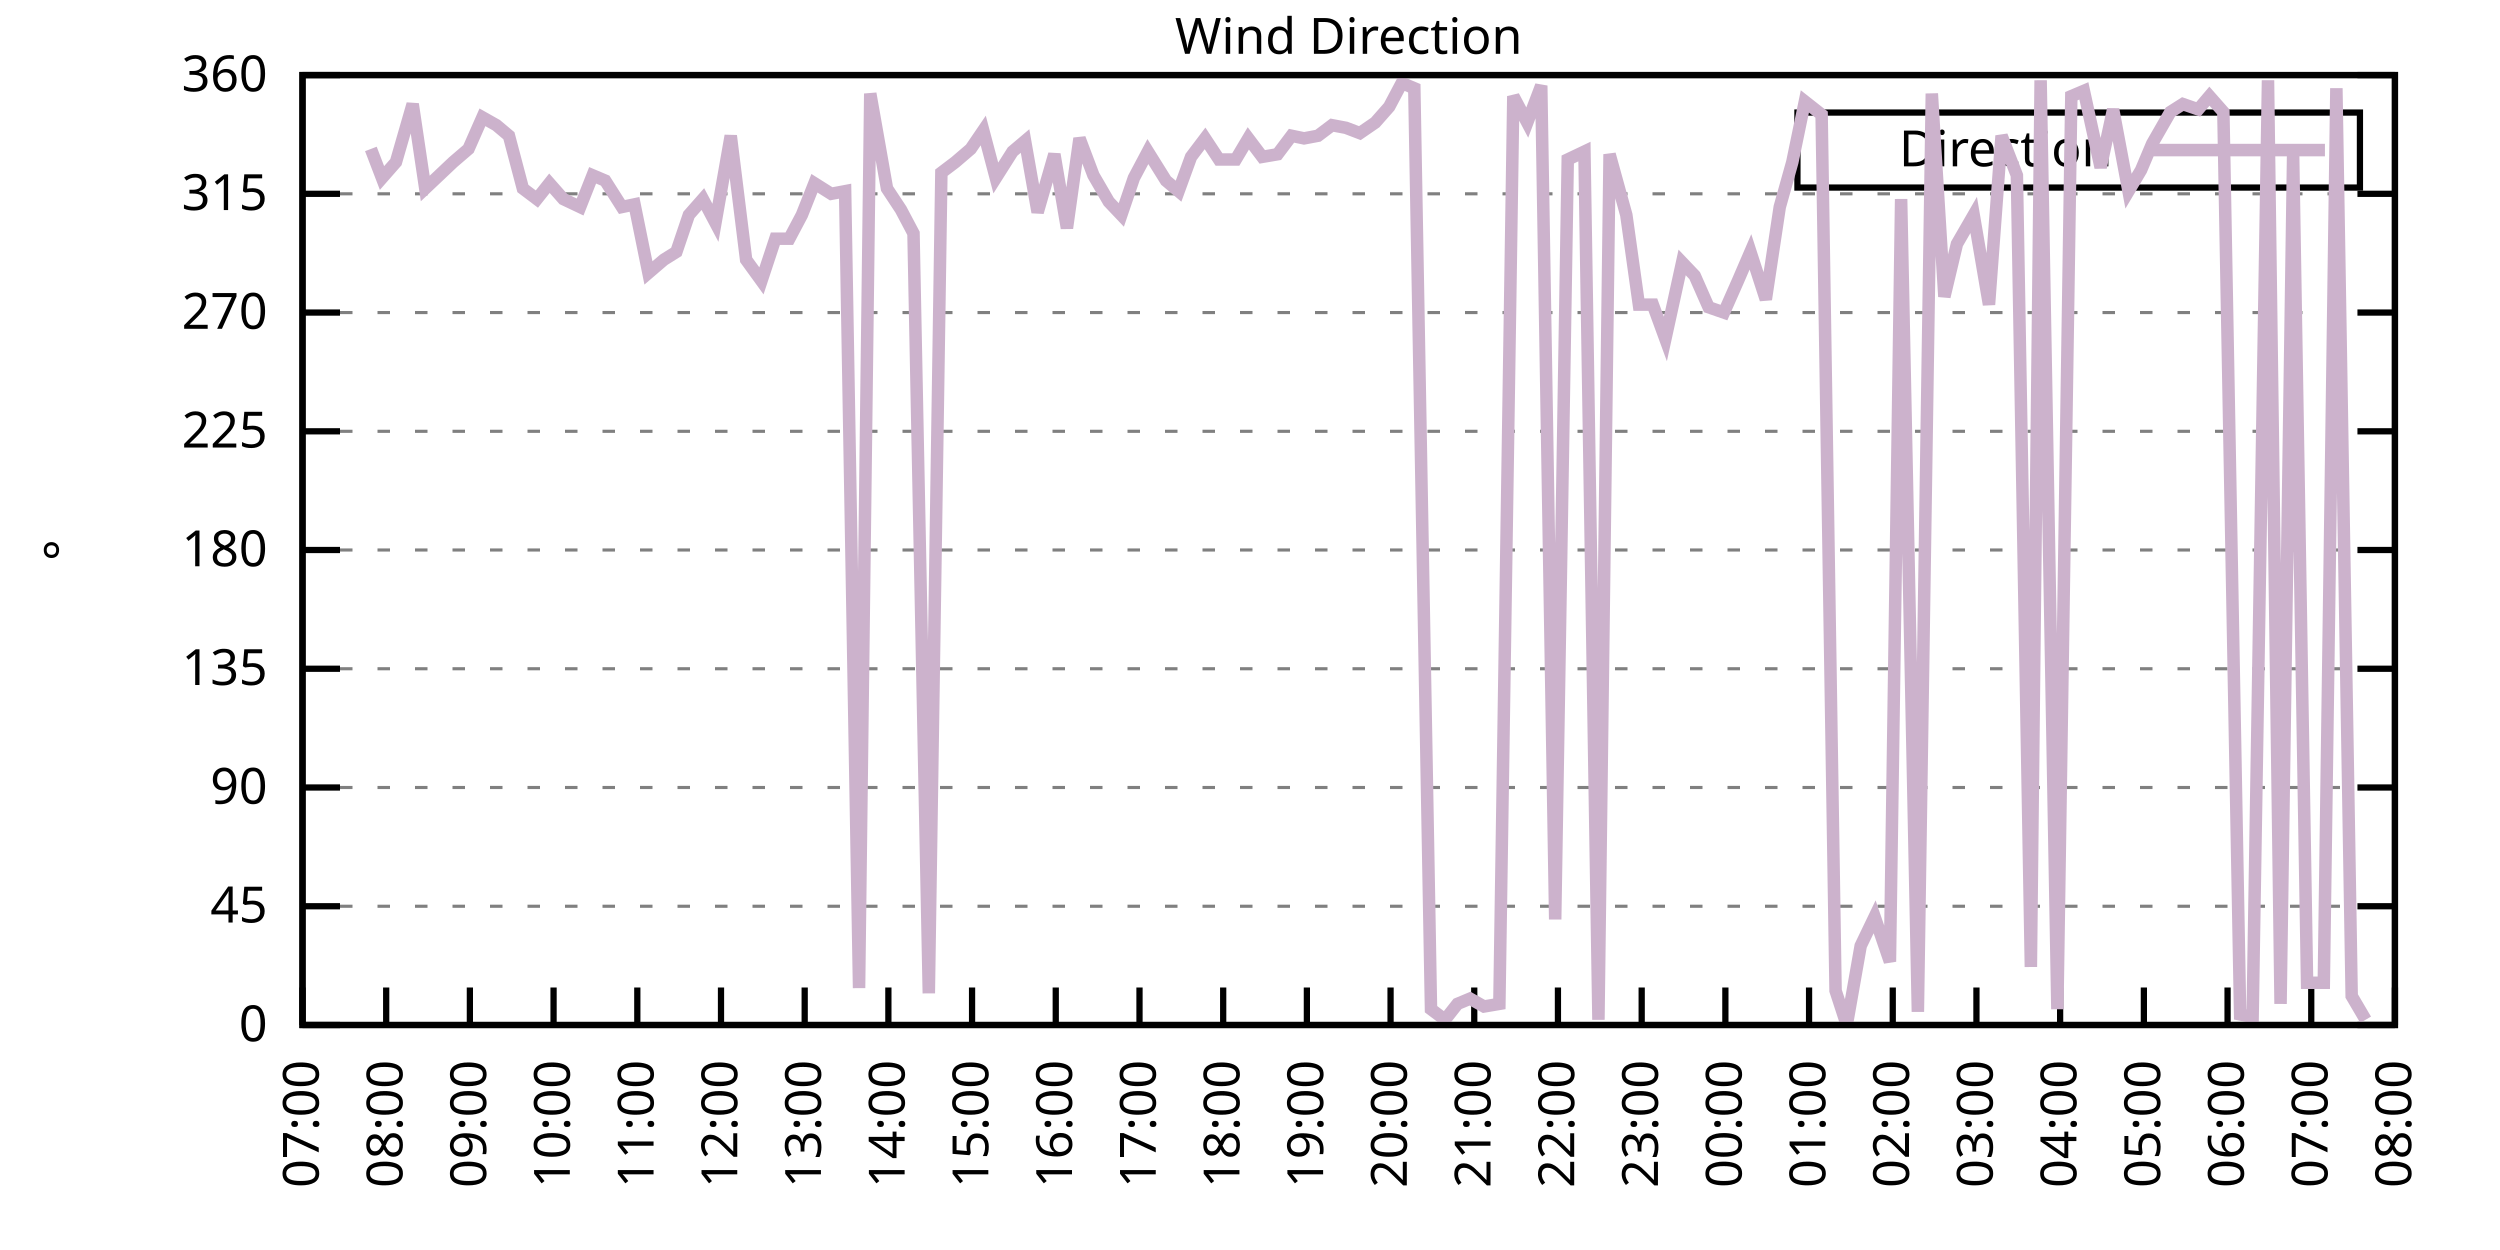
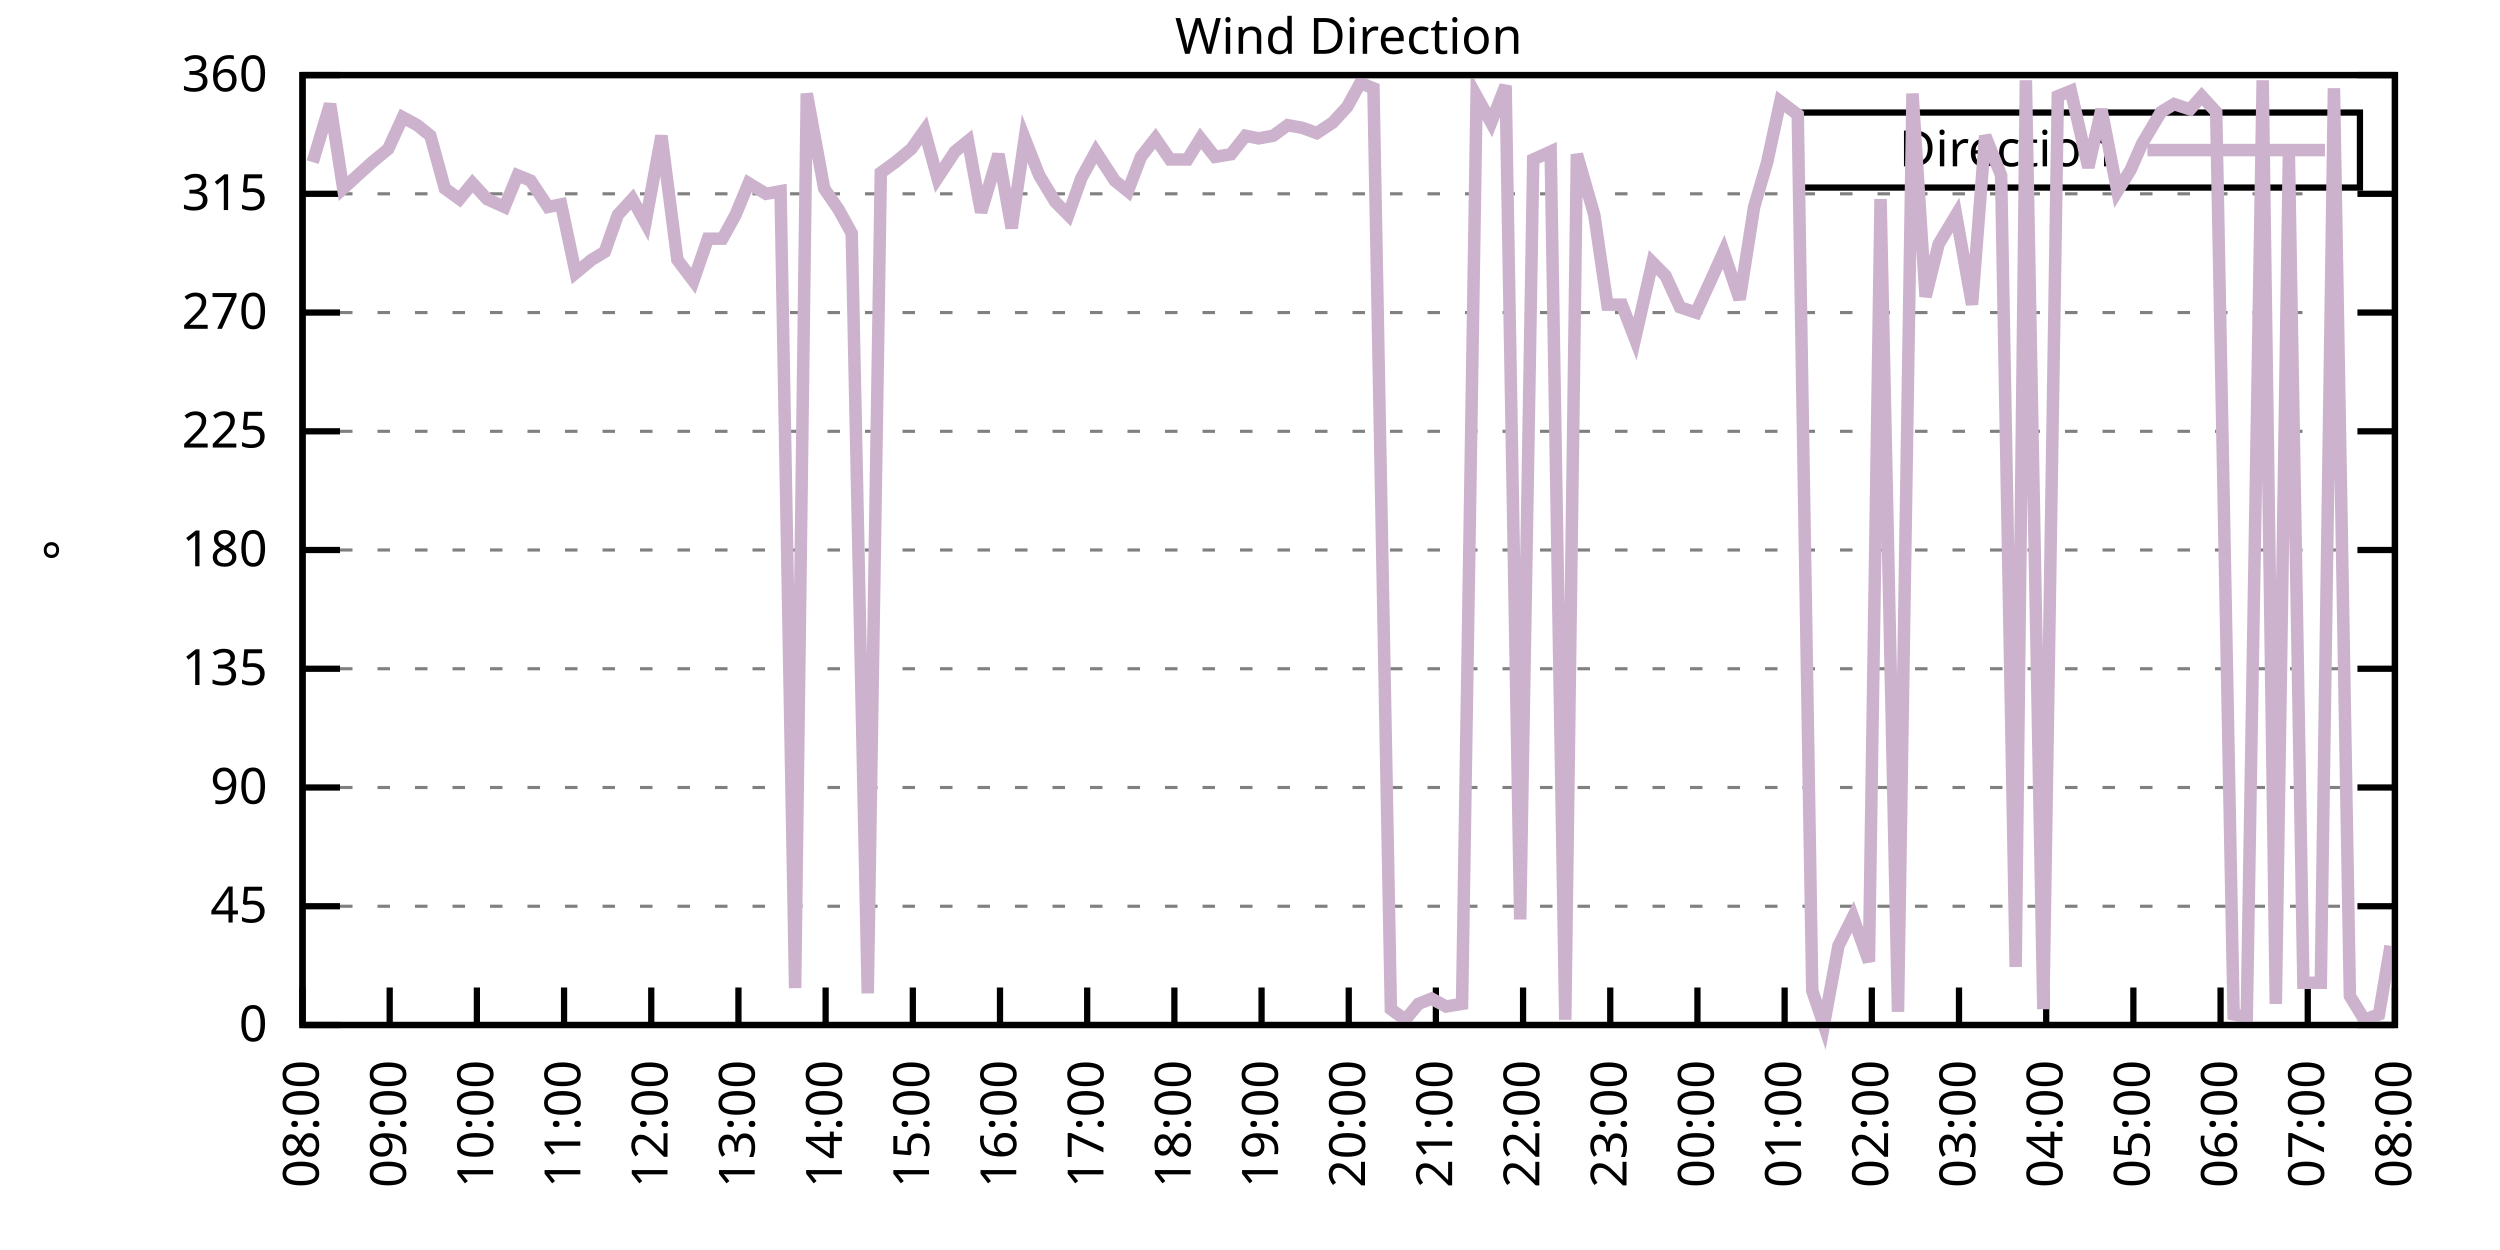
<svg xmlns="http://www.w3.org/2000/svg" xmlns:xlink="http://www.w3.org/1999/xlink" width="400" height="200" viewBox="0 0 400 200">
  <g id="gnuplot_canvas">
    <rect x="0" y="0" width="400" height="200" fill="none" />
    <defs>
      <circle id="gpDot" r="0.5" stroke-width="0.5" stroke="currentColor" />
      <path id="gpPt0" stroke-width="0.333" stroke="currentColor" d="M-1,0 h2 M0,-1 v2" />
      <path id="gpPt1" stroke-width="0.333" stroke="currentColor" d="M-1,-1 L1,1 M1,-1 L-1,1" />
      <path id="gpPt2" stroke-width="0.333" stroke="currentColor" d="M-1,0 L1,0 M0,-1 L0,1 M-1,-1 L1,1 M-1,1 L1,-1" />
      <rect id="gpPt3" stroke-width="0.333" stroke="currentColor" x="-1" y="-1" width="2" height="2" />
      <rect id="gpPt4" stroke-width="0.333" stroke="currentColor" fill="currentColor" x="-1" y="-1" width="2" height="2" />
      <circle id="gpPt5" stroke-width="0.333" stroke="currentColor" cx="0" cy="0" r="1" />
      <use xlink:href="#gpPt5" id="gpPt6" fill="currentColor" stroke="none" />
      <path id="gpPt7" stroke-width="0.333" stroke="currentColor" d="M0,-1.33 L-1.33,0.67 L1.33,0.67 z" />
      <use xlink:href="#gpPt7" id="gpPt8" fill="currentColor" stroke="none" />
      <use xlink:href="#gpPt7" id="gpPt9" stroke="currentColor" transform="rotate(180)" />
      <use xlink:href="#gpPt9" id="gpPt10" fill="currentColor" stroke="none" />
      <use xlink:href="#gpPt3" id="gpPt11" stroke="currentColor" transform="rotate(45)" />
      <use xlink:href="#gpPt11" id="gpPt12" fill="currentColor" stroke="none" />
      <path id="gpPt13" stroke-width="0.333" stroke="currentColor" d="M0,1.330 L1.265,0.411 L0.782,-1.067 L-0.782,-1.076 L-1.265,0.411 z" />
      <use xlink:href="#gpPt13" id="gpPt14" fill="currentColor" stroke="none" />
      <filter id="textbox" filterUnits="objectBoundingBox" x="0" y="0" height="1" width="1">
        <feFlood flood-color="white" flood-opacity="1" result="bgnd" />
        <feComposite in="SourceGraphic" in2="bgnd" operator="atop" />
      </filter>
      <filter id="greybox" filterUnits="objectBoundingBox" x="0" y="0" height="1" width="1">
        <feFlood flood-color="lightgrey" flood-opacity="1" result="grey" />
        <feComposite in="SourceGraphic" in2="grey" operator="atop" />
      </filter>
    </defs>
    <g fill="none" color="white" stroke="currentColor" stroke-width="1.00" stroke-linecap="butt" stroke-linejoin="miter">
</g>
    <g fill="none" color="black" stroke="currentColor" stroke-width="1.00" stroke-linecap="butt" stroke-linejoin="miter">
      <g stroke="none" shape-rendering="crispEdges">
        <polygon fill="rgb(255, 255, 255)" points="48.40,164.00 383.18,164.00 383.18,12.02 48.40,12.02 " />
      </g>
    </g>
    <g fill="none" color="black" stroke="currentColor" stroke-width="1.00" stroke-linecap="butt" stroke-linejoin="miter">
</g>
    <g fill="none" color="black" stroke="black" stroke-width="0.50" stroke-linecap="butt" stroke-linejoin="miter">
</g>
    <g fill="none" color="gray" stroke="currentColor" stroke-width="0.50" stroke-linecap="butt" stroke-linejoin="miter">
      <path stroke="gray" stroke-dasharray="2,4" class="gridline" d="M48.40,164.00 L383.19,164.00  " />
    </g>
    <g fill="none" color="gray" stroke="gray" stroke-width="1.00" stroke-linecap="butt" stroke-linejoin="miter">
</g>
    <g fill="none" color="black" stroke="currentColor" stroke-width="1.00" stroke-linecap="butt" stroke-linejoin="miter">
      <path stroke="black" d="M48.40,164.00 L54.40,164.00 M383.19,164.00 L377.19,164.00  " />
      <g transform="translate(42.80,166.60)" stroke="none" fill="black" font-family="Sans" font-size="8.00" text-anchor="end">
        <text>
          <tspan font-family="Sans"> 0</tspan>
        </text>
      </g>
    </g>
    <g fill="none" color="black" stroke="currentColor" stroke-width="1.00" stroke-linecap="butt" stroke-linejoin="miter">
</g>
    <g fill="none" color="black" stroke="black" stroke-width="0.50" stroke-linecap="butt" stroke-linejoin="miter">
</g>
    <g fill="none" color="gray" stroke="currentColor" stroke-width="0.50" stroke-linecap="butt" stroke-linejoin="miter">
      <path stroke="gray" stroke-dasharray="2,4" class="gridline" d="M48.40,145.00 L383.19,145.00  " />
    </g>
    <g fill="none" color="gray" stroke="gray" stroke-width="1.00" stroke-linecap="butt" stroke-linejoin="miter">
</g>
    <g fill="none" color="black" stroke="currentColor" stroke-width="1.00" stroke-linecap="butt" stroke-linejoin="miter">
      <path stroke="black" d="M48.40,145.00 L54.40,145.00 M383.19,145.00 L377.19,145.00  " />
      <g transform="translate(42.80,147.60)" stroke="none" fill="black" font-family="Sans" font-size="8.00" text-anchor="end">
        <text>
          <tspan font-family="Sans"> 45</tspan>
        </text>
      </g>
    </g>
    <g fill="none" color="black" stroke="currentColor" stroke-width="1.00" stroke-linecap="butt" stroke-linejoin="miter">
</g>
    <g fill="none" color="black" stroke="black" stroke-width="0.50" stroke-linecap="butt" stroke-linejoin="miter">
</g>
    <g fill="none" color="gray" stroke="currentColor" stroke-width="0.50" stroke-linecap="butt" stroke-linejoin="miter">
      <path stroke="gray" stroke-dasharray="2,4" class="gridline" d="M48.40,126.00 L383.19,126.00  " />
    </g>
    <g fill="none" color="gray" stroke="gray" stroke-width="1.00" stroke-linecap="butt" stroke-linejoin="miter">
</g>
    <g fill="none" color="black" stroke="currentColor" stroke-width="1.00" stroke-linecap="butt" stroke-linejoin="miter">
      <path stroke="black" d="M48.40,126.00 L54.40,126.00 M383.19,126.00 L377.19,126.00  " />
      <g transform="translate(42.80,128.60)" stroke="none" fill="black" font-family="Sans" font-size="8.00" text-anchor="end">
        <text>
          <tspan font-family="Sans"> 90</tspan>
        </text>
      </g>
    </g>
    <g fill="none" color="black" stroke="currentColor" stroke-width="1.00" stroke-linecap="butt" stroke-linejoin="miter">
</g>
    <g fill="none" color="black" stroke="black" stroke-width="0.50" stroke-linecap="butt" stroke-linejoin="miter">
</g>
    <g fill="none" color="gray" stroke="currentColor" stroke-width="0.50" stroke-linecap="butt" stroke-linejoin="miter">
      <path stroke="gray" stroke-dasharray="2,4" class="gridline" d="M48.40,107.00 L383.19,107.00  " />
    </g>
    <g fill="none" color="gray" stroke="gray" stroke-width="1.00" stroke-linecap="butt" stroke-linejoin="miter">
</g>
    <g fill="none" color="black" stroke="currentColor" stroke-width="1.00" stroke-linecap="butt" stroke-linejoin="miter">
      <path stroke="black" d="M48.40,107.00 L54.40,107.00 M383.19,107.00 L377.19,107.00  " />
      <g transform="translate(42.80,109.60)" stroke="none" fill="black" font-family="Sans" font-size="8.00" text-anchor="end">
        <text>
          <tspan font-family="Sans"> 135</tspan>
        </text>
      </g>
    </g>
    <g fill="none" color="black" stroke="currentColor" stroke-width="1.00" stroke-linecap="butt" stroke-linejoin="miter">
</g>
    <g fill="none" color="black" stroke="black" stroke-width="0.50" stroke-linecap="butt" stroke-linejoin="miter">
</g>
    <g fill="none" color="gray" stroke="currentColor" stroke-width="0.50" stroke-linecap="butt" stroke-linejoin="miter">
      <path stroke="gray" stroke-dasharray="2,4" class="gridline" d="M48.40,88.00 L383.19,88.00  " />
    </g>
    <g fill="none" color="gray" stroke="gray" stroke-width="1.00" stroke-linecap="butt" stroke-linejoin="miter">
</g>
    <g fill="none" color="black" stroke="currentColor" stroke-width="1.00" stroke-linecap="butt" stroke-linejoin="miter">
      <path stroke="black" d="M48.40,88.00 L54.40,88.00 M383.19,88.00 L377.19,88.00  " />
      <g transform="translate(42.80,90.60)" stroke="none" fill="black" font-family="Sans" font-size="8.00" text-anchor="end">
        <text>
          <tspan font-family="Sans"> 180</tspan>
        </text>
      </g>
    </g>
    <g fill="none" color="black" stroke="currentColor" stroke-width="1.00" stroke-linecap="butt" stroke-linejoin="miter">
</g>
    <g fill="none" color="black" stroke="black" stroke-width="0.50" stroke-linecap="butt" stroke-linejoin="miter">
</g>
    <g fill="none" color="gray" stroke="currentColor" stroke-width="0.50" stroke-linecap="butt" stroke-linejoin="miter">
      <path stroke="gray" stroke-dasharray="2,4" class="gridline" d="M48.40,69.01 L383.19,69.01  " />
    </g>
    <g fill="none" color="gray" stroke="gray" stroke-width="1.00" stroke-linecap="butt" stroke-linejoin="miter">
</g>
    <g fill="none" color="black" stroke="currentColor" stroke-width="1.00" stroke-linecap="butt" stroke-linejoin="miter">
      <path stroke="black" d="M48.40,69.01 L54.40,69.01 M383.19,69.01 L377.19,69.01  " />
      <g transform="translate(42.80,71.61)" stroke="none" fill="black" font-family="Sans" font-size="8.00" text-anchor="end">
        <text>
          <tspan font-family="Sans"> 225</tspan>
        </text>
      </g>
    </g>
    <g fill="none" color="black" stroke="currentColor" stroke-width="1.00" stroke-linecap="butt" stroke-linejoin="miter">
</g>
    <g fill="none" color="black" stroke="black" stroke-width="0.50" stroke-linecap="butt" stroke-linejoin="miter">
</g>
    <g fill="none" color="gray" stroke="currentColor" stroke-width="0.50" stroke-linecap="butt" stroke-linejoin="miter">
      <path stroke="gray" stroke-dasharray="2,4" class="gridline" d="M48.40,50.01 L383.19,50.01  " />
    </g>
    <g fill="none" color="gray" stroke="gray" stroke-width="1.00" stroke-linecap="butt" stroke-linejoin="miter">
</g>
    <g fill="none" color="black" stroke="currentColor" stroke-width="1.00" stroke-linecap="butt" stroke-linejoin="miter">
      <path stroke="black" d="M48.40,50.01 L54.40,50.01 M383.19,50.01 L377.19,50.01  " />
      <g transform="translate(42.80,52.61)" stroke="none" fill="black" font-family="Sans" font-size="8.00" text-anchor="end">
        <text>
          <tspan font-family="Sans"> 270</tspan>
        </text>
      </g>
    </g>
    <g fill="none" color="black" stroke="currentColor" stroke-width="1.00" stroke-linecap="butt" stroke-linejoin="miter">
</g>
    <g fill="none" color="black" stroke="black" stroke-width="0.50" stroke-linecap="butt" stroke-linejoin="miter">
</g>
    <g fill="none" color="gray" stroke="currentColor" stroke-width="0.50" stroke-linecap="butt" stroke-linejoin="miter">
      <path stroke="gray" stroke-dasharray="2,4" class="gridline" d="M48.40,31.01 L383.19,31.01  " />
    </g>
    <g fill="none" color="gray" stroke="gray" stroke-width="1.00" stroke-linecap="butt" stroke-linejoin="miter">
</g>
    <g fill="none" color="black" stroke="currentColor" stroke-width="1.00" stroke-linecap="butt" stroke-linejoin="miter">
      <path stroke="black" d="M48.40,31.01 L54.40,31.01 M383.19,31.01 L377.19,31.01  " />
      <g transform="translate(42.80,33.61)" stroke="none" fill="black" font-family="Sans" font-size="8.00" text-anchor="end">
        <text>
          <tspan font-family="Sans"> 315</tspan>
        </text>
      </g>
    </g>
    <g fill="none" color="black" stroke="currentColor" stroke-width="1.00" stroke-linecap="butt" stroke-linejoin="miter">
</g>
    <g fill="none" color="black" stroke="black" stroke-width="0.50" stroke-linecap="butt" stroke-linejoin="miter">
</g>
    <g fill="none" color="gray" stroke="currentColor" stroke-width="0.50" stroke-linecap="butt" stroke-linejoin="miter">
      <path stroke="gray" stroke-dasharray="2,4" class="gridline" d="M48.40,12.01 L383.19,12.01  " />
    </g>
    <g fill="none" color="gray" stroke="gray" stroke-width="1.00" stroke-linecap="butt" stroke-linejoin="miter">
</g>
    <g fill="none" color="black" stroke="currentColor" stroke-width="1.00" stroke-linecap="butt" stroke-linejoin="miter">
      <path stroke="black" d="M48.40,12.01 L54.40,12.01 M383.19,12.01 L377.19,12.01  " />
      <g transform="translate(42.80,14.61)" stroke="none" fill="black" font-family="Sans" font-size="8.00" text-anchor="end">
        <text>
          <tspan font-family="Sans"> 360</tspan>
        </text>
      </g>
    </g>
    <g fill="none" color="black" stroke="currentColor" stroke-width="1.00" stroke-linecap="butt" stroke-linejoin="miter">
      <path stroke="black" d="M48.40,164.00 L48.40,158.00  " />
      <g transform="translate(51.00,169.60) rotate(270.00)" stroke="none" fill="black" font-family="Sans" font-size="8.00" text-anchor="end">
        <text>
-           <tspan font-family="Sans">07:00</tspan>
-         </text>
-       </g>
-     </g>
-     <g fill="none" color="black" stroke="currentColor" stroke-width="1.00" stroke-linecap="butt" stroke-linejoin="miter">
-       <path stroke="black" d="M61.79,164.00 L61.79,158.00  " />
-       <g transform="translate(64.39,169.60) rotate(270.00)" stroke="none" fill="black" font-family="Sans" font-size="8.00" text-anchor="end">
-         <text>
          <tspan font-family="Sans">08:00</tspan>
        </text>
      </g>
    </g>
    <g fill="none" color="black" stroke="currentColor" stroke-width="1.00" stroke-linecap="butt" stroke-linejoin="miter">
-       <path stroke="black" d="M75.18,164.00 L75.18,158.00  " />
-       <g transform="translate(77.78,169.60) rotate(270.00)" stroke="none" fill="black" font-family="Sans" font-size="8.00" text-anchor="end">
+       <path stroke="black" d="M62.35,164.00 L62.35,158.00  " />
+       <g transform="translate(64.95,169.60) rotate(270.00)" stroke="none" fill="black" font-family="Sans" font-size="8.00" text-anchor="end">
        <text>
          <tspan font-family="Sans">09:00</tspan>
        </text>
      </g>
    </g>
    <g fill="none" color="black" stroke="currentColor" stroke-width="1.00" stroke-linecap="butt" stroke-linejoin="miter">
-       <path stroke="black" d="M88.57,164.00 L88.57,158.00  " />
-       <g transform="translate(91.17,169.60) rotate(270.00)" stroke="none" fill="black" font-family="Sans" font-size="8.00" text-anchor="end">
+       <path stroke="black" d="M76.30,164.00 L76.30,158.00  " />
+       <g transform="translate(78.90,169.60) rotate(270.00)" stroke="none" fill="black" font-family="Sans" font-size="8.00" text-anchor="end">
        <text>
          <tspan font-family="Sans">10:00</tspan>
        </text>
      </g>
    </g>
    <g fill="none" color="black" stroke="currentColor" stroke-width="1.00" stroke-linecap="butt" stroke-linejoin="miter">
-       <path stroke="black" d="M101.97,164.00 L101.97,158.00  " />
-       <g transform="translate(104.57,169.60) rotate(270.00)" stroke="none" fill="black" font-family="Sans" font-size="8.00" text-anchor="end">
+       <path stroke="black" d="M90.25,164.00 L90.25,158.00  " />
+       <g transform="translate(92.85,169.60) rotate(270.00)" stroke="none" fill="black" font-family="Sans" font-size="8.00" text-anchor="end">
        <text>
          <tspan font-family="Sans">11:00</tspan>
        </text>
      </g>
    </g>
    <g fill="none" color="black" stroke="currentColor" stroke-width="1.00" stroke-linecap="butt" stroke-linejoin="miter">
-       <path stroke="black" d="M115.36,164.00 L115.36,158.00  " />
-       <g transform="translate(117.96,169.60) rotate(270.00)" stroke="none" fill="black" font-family="Sans" font-size="8.00" text-anchor="end">
+       <path stroke="black" d="M104.20,164.00 L104.20,158.00  " />
+       <g transform="translate(106.80,169.60) rotate(270.00)" stroke="none" fill="black" font-family="Sans" font-size="8.00" text-anchor="end">
        <text>
          <tspan font-family="Sans">12:00</tspan>
        </text>
      </g>
    </g>
    <g fill="none" color="black" stroke="currentColor" stroke-width="1.00" stroke-linecap="butt" stroke-linejoin="miter">
-       <path stroke="black" d="M128.75,164.00 L128.75,158.00  " />
-       <g transform="translate(131.35,169.60) rotate(270.00)" stroke="none" fill="black" font-family="Sans" font-size="8.00" text-anchor="end">
+       <path stroke="black" d="M118.15,164.00 L118.15,158.00  " />
+       <g transform="translate(120.75,169.60) rotate(270.00)" stroke="none" fill="black" font-family="Sans" font-size="8.00" text-anchor="end">
        <text>
          <tspan font-family="Sans">13:00</tspan>
        </text>
      </g>
    </g>
    <g fill="none" color="black" stroke="currentColor" stroke-width="1.00" stroke-linecap="butt" stroke-linejoin="miter">
-       <path stroke="black" d="M142.14,164.00 L142.14,158.00  " />
-       <g transform="translate(144.74,169.60) rotate(270.00)" stroke="none" fill="black" font-family="Sans" font-size="8.00" text-anchor="end">
+       <path stroke="black" d="M132.10,164.00 L132.10,158.00  " />
+       <g transform="translate(134.70,169.60) rotate(270.00)" stroke="none" fill="black" font-family="Sans" font-size="8.00" text-anchor="end">
        <text>
          <tspan font-family="Sans">14:00</tspan>
        </text>
      </g>
    </g>
    <g fill="none" color="black" stroke="currentColor" stroke-width="1.00" stroke-linecap="butt" stroke-linejoin="miter">
-       <path stroke="black" d="M155.53,164.00 L155.53,158.00  " />
-       <g transform="translate(158.13,169.60) rotate(270.00)" stroke="none" fill="black" font-family="Sans" font-size="8.00" text-anchor="end">
+       <path stroke="black" d="M146.05,164.00 L146.05,158.00  " />
+       <g transform="translate(148.65,169.60) rotate(270.00)" stroke="none" fill="black" font-family="Sans" font-size="8.00" text-anchor="end">
        <text>
          <tspan font-family="Sans">15:00</tspan>
        </text>
      </g>
    </g>
    <g fill="none" color="black" stroke="currentColor" stroke-width="1.00" stroke-linecap="butt" stroke-linejoin="miter">
-       <path stroke="black" d="M168.92,164.00 L168.92,158.00  " />
-       <g transform="translate(171.52,169.60) rotate(270.00)" stroke="none" fill="black" font-family="Sans" font-size="8.00" text-anchor="end">
+       <path stroke="black" d="M160.00,164.00 L160.00,158.00  " />
+       <g transform="translate(162.60,169.60) rotate(270.00)" stroke="none" fill="black" font-family="Sans" font-size="8.00" text-anchor="end">
        <text>
          <tspan font-family="Sans">16:00</tspan>
        </text>
      </g>
    </g>
    <g fill="none" color="black" stroke="currentColor" stroke-width="1.00" stroke-linecap="butt" stroke-linejoin="miter">
-       <path stroke="black" d="M182.32,164.00 L182.32,158.00  " />
-       <g transform="translate(184.92,169.60) rotate(270.00)" stroke="none" fill="black" font-family="Sans" font-size="8.00" text-anchor="end">
+       <path stroke="black" d="M173.95,164.00 L173.95,158.00  " />
+       <g transform="translate(176.55,169.60) rotate(270.00)" stroke="none" fill="black" font-family="Sans" font-size="8.00" text-anchor="end">
        <text>
          <tspan font-family="Sans">17:00</tspan>
        </text>
      </g>
    </g>
    <g fill="none" color="black" stroke="currentColor" stroke-width="1.00" stroke-linecap="butt" stroke-linejoin="miter">
-       <path stroke="black" d="M195.71,164.00 L195.71,158.00  " />
-       <g transform="translate(198.31,169.60) rotate(270.00)" stroke="none" fill="black" font-family="Sans" font-size="8.00" text-anchor="end">
+       <path stroke="black" d="M187.90,164.00 L187.90,158.00  " />
+       <g transform="translate(190.50,169.60) rotate(270.00)" stroke="none" fill="black" font-family="Sans" font-size="8.00" text-anchor="end">
        <text>
          <tspan font-family="Sans">18:00</tspan>
        </text>
      </g>
    </g>
    <g fill="none" color="black" stroke="currentColor" stroke-width="1.00" stroke-linecap="butt" stroke-linejoin="miter">
-       <path stroke="black" d="M209.10,164.00 L209.10,158.00  " />
-       <g transform="translate(211.70,169.60) rotate(270.00)" stroke="none" fill="black" font-family="Sans" font-size="8.00" text-anchor="end">
+       <path stroke="black" d="M201.85,164.00 L201.85,158.00  " />
+       <g transform="translate(204.45,169.60) rotate(270.00)" stroke="none" fill="black" font-family="Sans" font-size="8.00" text-anchor="end">
        <text>
          <tspan font-family="Sans">19:00</tspan>
        </text>
      </g>
    </g>
    <g fill="none" color="black" stroke="currentColor" stroke-width="1.00" stroke-linecap="butt" stroke-linejoin="miter">
-       <path stroke="black" d="M222.49,164.00 L222.49,158.00  " />
-       <g transform="translate(225.09,169.60) rotate(270.00)" stroke="none" fill="black" font-family="Sans" font-size="8.00" text-anchor="end">
+       <path stroke="black" d="M215.80,164.00 L215.80,158.00  " />
+       <g transform="translate(218.40,169.60) rotate(270.00)" stroke="none" fill="black" font-family="Sans" font-size="8.00" text-anchor="end">
        <text>
          <tspan font-family="Sans">20:00</tspan>
        </text>
      </g>
    </g>
    <g fill="none" color="black" stroke="currentColor" stroke-width="1.00" stroke-linecap="butt" stroke-linejoin="miter">
-       <path stroke="black" d="M235.88,164.00 L235.88,158.00  " />
-       <g transform="translate(238.48,169.60) rotate(270.00)" stroke="none" fill="black" font-family="Sans" font-size="8.00" text-anchor="end">
+       <path stroke="black" d="M229.74,164.00 L229.74,158.00  " />
+       <g transform="translate(232.34,169.60) rotate(270.00)" stroke="none" fill="black" font-family="Sans" font-size="8.00" text-anchor="end">
        <text>
          <tspan font-family="Sans">21:00</tspan>
        </text>
      </g>
    </g>
    <g fill="none" color="black" stroke="currentColor" stroke-width="1.00" stroke-linecap="butt" stroke-linejoin="miter">
-       <path stroke="black" d="M249.27,164.00 L249.27,158.00  " />
-       <g transform="translate(251.87,169.60) rotate(270.00)" stroke="none" fill="black" font-family="Sans" font-size="8.00" text-anchor="end">
+       <path stroke="black" d="M243.69,164.00 L243.69,158.00  " />
+       <g transform="translate(246.29,169.60) rotate(270.00)" stroke="none" fill="black" font-family="Sans" font-size="8.00" text-anchor="end">
        <text>
          <tspan font-family="Sans">22:00</tspan>
        </text>
      </g>
    </g>
    <g fill="none" color="black" stroke="currentColor" stroke-width="1.00" stroke-linecap="butt" stroke-linejoin="miter">
-       <path stroke="black" d="M262.67,164.00 L262.67,158.00  " />
-       <g transform="translate(265.27,169.60) rotate(270.00)" stroke="none" fill="black" font-family="Sans" font-size="8.00" text-anchor="end">
+       <path stroke="black" d="M257.64,164.00 L257.64,158.00  " />
+       <g transform="translate(260.24,169.60) rotate(270.00)" stroke="none" fill="black" font-family="Sans" font-size="8.00" text-anchor="end">
        <text>
          <tspan font-family="Sans">23:00</tspan>
        </text>
      </g>
    </g>
    <g fill="none" color="black" stroke="currentColor" stroke-width="1.00" stroke-linecap="butt" stroke-linejoin="miter">
-       <path stroke="black" d="M276.06,164.00 L276.06,158.00  " />
-       <g transform="translate(278.66,169.60) rotate(270.00)" stroke="none" fill="black" font-family="Sans" font-size="8.00" text-anchor="end">
+       <path stroke="black" d="M271.59,164.00 L271.59,158.00  " />
+       <g transform="translate(274.19,169.60) rotate(270.00)" stroke="none" fill="black" font-family="Sans" font-size="8.00" text-anchor="end">
        <text>
          <tspan font-family="Sans">00:00</tspan>
        </text>
      </g>
    </g>
    <g fill="none" color="black" stroke="currentColor" stroke-width="1.00" stroke-linecap="butt" stroke-linejoin="miter">
-       <path stroke="black" d="M289.45,164.00 L289.45,158.00  " />
-       <g transform="translate(292.05,169.60) rotate(270.00)" stroke="none" fill="black" font-family="Sans" font-size="8.00" text-anchor="end">
+       <path stroke="black" d="M285.54,164.00 L285.54,158.00  " />
+       <g transform="translate(288.14,169.60) rotate(270.00)" stroke="none" fill="black" font-family="Sans" font-size="8.00" text-anchor="end">
        <text>
          <tspan font-family="Sans">01:00</tspan>
        </text>
      </g>
    </g>
    <g fill="none" color="black" stroke="currentColor" stroke-width="1.00" stroke-linecap="butt" stroke-linejoin="miter">
-       <path stroke="black" d="M302.84,164.00 L302.84,158.00  " />
-       <g transform="translate(305.44,169.60) rotate(270.00)" stroke="none" fill="black" font-family="Sans" font-size="8.00" text-anchor="end">
+       <path stroke="black" d="M299.49,164.00 L299.49,158.00  " />
+       <g transform="translate(302.09,169.60) rotate(270.00)" stroke="none" fill="black" font-family="Sans" font-size="8.00" text-anchor="end">
        <text>
          <tspan font-family="Sans">02:00</tspan>
        </text>
      </g>
    </g>
    <g fill="none" color="black" stroke="currentColor" stroke-width="1.00" stroke-linecap="butt" stroke-linejoin="miter">
-       <path stroke="black" d="M316.23,164.00 L316.23,158.00  " />
-       <g transform="translate(318.83,169.60) rotate(270.00)" stroke="none" fill="black" font-family="Sans" font-size="8.00" text-anchor="end">
+       <path stroke="black" d="M313.44,164.00 L313.44,158.00  " />
+       <g transform="translate(316.04,169.60) rotate(270.00)" stroke="none" fill="black" font-family="Sans" font-size="8.00" text-anchor="end">
        <text>
          <tspan font-family="Sans">03:00</tspan>
        </text>
      </g>
    </g>
    <g fill="none" color="black" stroke="currentColor" stroke-width="1.00" stroke-linecap="butt" stroke-linejoin="miter">
-       <path stroke="black" d="M329.62,164.00 L329.62,158.00  " />
-       <g transform="translate(332.22,169.60) rotate(270.00)" stroke="none" fill="black" font-family="Sans" font-size="8.00" text-anchor="end">
+       <path stroke="black" d="M327.39,164.00 L327.39,158.00  " />
+       <g transform="translate(329.99,169.60) rotate(270.00)" stroke="none" fill="black" font-family="Sans" font-size="8.00" text-anchor="end">
        <text>
          <tspan font-family="Sans">04:00</tspan>
        </text>
      </g>
    </g>
    <g fill="none" color="black" stroke="currentColor" stroke-width="1.00" stroke-linecap="butt" stroke-linejoin="miter">
-       <path stroke="black" d="M343.02,164.00 L343.02,158.00  " />
-       <g transform="translate(345.62,169.60) rotate(270.00)" stroke="none" fill="black" font-family="Sans" font-size="8.00" text-anchor="end">
+       <path stroke="black" d="M341.34,164.00 L341.34,158.00  " />
+       <g transform="translate(343.94,169.60) rotate(270.00)" stroke="none" fill="black" font-family="Sans" font-size="8.00" text-anchor="end">
        <text>
          <tspan font-family="Sans">05:00</tspan>
        </text>
      </g>
    </g>
    <g fill="none" color="black" stroke="currentColor" stroke-width="1.00" stroke-linecap="butt" stroke-linejoin="miter">
-       <path stroke="black" d="M356.41,164.00 L356.41,158.00  " />
-       <g transform="translate(359.01,169.60) rotate(270.00)" stroke="none" fill="black" font-family="Sans" font-size="8.00" text-anchor="end">
+       <path stroke="black" d="M355.29,164.00 L355.29,158.00  " />
+       <g transform="translate(357.89,169.60) rotate(270.00)" stroke="none" fill="black" font-family="Sans" font-size="8.00" text-anchor="end">
        <text>
          <tspan font-family="Sans">06:00</tspan>
        </text>
      </g>
    </g>
    <g fill="none" color="black" stroke="currentColor" stroke-width="1.00" stroke-linecap="butt" stroke-linejoin="miter">
-       <path stroke="black" d="M369.80,164.00 L369.80,158.00  " />
-       <g transform="translate(372.40,169.60) rotate(270.00)" stroke="none" fill="black" font-family="Sans" font-size="8.00" text-anchor="end">
+       <path stroke="black" d="M369.24,164.00 L369.24,158.00  " />
+       <g transform="translate(371.84,169.60) rotate(270.00)" stroke="none" fill="black" font-family="Sans" font-size="8.00" text-anchor="end">
        <text>
          <tspan font-family="Sans">07:00</tspan>
        </text>
      </g>
    </g>
    <g fill="none" color="black" stroke="currentColor" stroke-width="1.00" stroke-linecap="butt" stroke-linejoin="miter">
      <path stroke="black" d="M383.19,164.00 L383.19,158.00  " />
      <g transform="translate(385.79,169.60) rotate(270.00)" stroke="none" fill="black" font-family="Sans" font-size="8.00" text-anchor="end">
        <text>
          <tspan font-family="Sans">08:00</tspan>
        </text>
      </g>
    </g>
    <g fill="none" color="black" stroke="currentColor" stroke-width="1.00" stroke-linecap="butt" stroke-linejoin="miter">
</g>
    <g fill="none" color="black" stroke="currentColor" stroke-width="1.00" stroke-linecap="butt" stroke-linejoin="miter">
      <path stroke="black" d="M48.40,12.01 L48.40,164.00 L383.19,164.00 L383.19,12.01 L48.40,12.01 Z  " />
    </g>
    <g fill="none" color="black" stroke="currentColor" stroke-width="1.00" stroke-linecap="butt" stroke-linejoin="miter">
</g>
    <g fill="none" color="black" stroke="currentColor" stroke-width="1.00" stroke-linecap="butt" stroke-linejoin="miter">
      <path stroke="black" d="M287.59,30.01 L287.59,18.01 L377.59,18.01 L377.59,30.01 L287.59,30.01 Z  " />
    </g>
    <g id="Wind_direction_plot_1">
      <g fill="none" color="white" stroke="black" stroke-width="2.00" stroke-linecap="butt" stroke-linejoin="miter">
</g>
      <g fill="none" color="black" stroke="currentColor" stroke-width="2.00" stroke-linecap="butt" stroke-linejoin="miter">
        <g transform="translate(337.99,26.61)" stroke="none" fill="black" font-family="Sans" font-size="8.00" text-anchor="end">
          <text>
            <tspan font-family="Sans">Direction</tspan>
          </text>
        </g>
      </g>
      <g fill="none" color="black" stroke="currentColor" stroke-width="2.00" stroke-linecap="butt" stroke-linejoin="miter">
-         <path stroke="rgb(204, 178, 204)" d="M343.59,24.01 L371.99,24.01 M59.34,23.83 L61.12,28.48 L63.35,25.94 L66.03,16.65 L68.04,30.16 L70.27,28.05   L72.50,25.94 L74.96,23.83 L77.19,18.77 L79.42,20.03 L81.43,21.72 L83.66,30.16 L85.90,31.85 L87.91,29.32   L90.14,31.85 L92.82,33.12 L94.82,28.05 L96.83,28.90 L99.51,33.12 L101.52,32.70 L103.75,43.67 L106.21,41.56   L108.22,40.30 L110.22,34.39 L112.46,31.85 L114.47,35.65 L116.92,21.72 L119.38,41.56 L121.83,44.94 L124.06,38.19   L126.29,38.19 L128.30,34.39 L130.31,29.32 L132.99,31.01 L135.22,30.59 L137.45,158.09 L139.24,14.97 L141.92,30.16   L144.15,33.54 L146.16,37.34 L148.61,158.93 L150.62,27.63 L152.85,25.94 L155.31,23.83 L157.32,20.88 L159.33,28.48   L162.01,24.25 L164.01,22.56 L166.02,33.96 L168.70,24.68 L170.71,36.50 L172.72,22.14 L174.95,28.05 L177.41,32.28   L179.41,34.39 L181.42,28.48 L183.66,24.25 L186.56,28.90 L188.57,30.59 L190.57,25.10 L192.81,22.14 L195.04,25.52   L197.72,25.52 L199.73,22.14 L201.96,25.10 L204.41,24.68 L206.64,21.72 L208.65,22.14 L210.88,21.72 L213.12,20.03   L215.35,20.45 L217.58,21.30 L220.04,19.61 L222.27,17.08 L224.28,13.28 L226.29,14.12 L228.96,161.47 L231.20,163.16   L233.20,160.62 L235.21,159.78 L237.44,161.04 L239.90,160.62 L242.13,15.39 L244.36,19.61 L246.60,13.70 L248.83,147.11   L250.84,25.52 L253.51,24.25 L255.75,163.16 L257.53,24.68 L260.21,34.39 L262.22,48.74 L264.45,48.74 L266.46,54.23   L269.14,41.99 L271.15,44.10 L273.38,49.16 L275.83,50.01 L278.07,44.94 L280.07,40.30 L282.53,47.90 L284.76,33.12   L286.77,25.94 L288.78,16.23 L291.46,18.34 L293.69,158.51 L295.48,164.00 L297.71,151.33 L299.94,146.69 L302.39,153.87   L304.18,31.85 L306.86,161.89 L309.09,14.97 L311.10,47.47 L313.11,39.03 L315.79,34.39 L318.24,48.74 L320.25,21.72   L322.70,28.05 L324.94,154.71 L326.50,12.85 L329.18,161.47 L331.41,15.39 L333.42,14.54 L336.10,26.79 L338.10,17.50   L340.56,30.59 L342.57,27.21 L344.35,22.99 L347.26,17.92 L349.26,16.65 L351.72,17.50 L353.51,15.39 L355.74,17.92   L358.42,162.31 L360.42,162.73 L362.88,12.85 L364.89,160.62 L366.90,24.68 L369.13,157.24 L371.81,157.24 L373.82,14.12   L376.27,159.36 L378.50,163.16  " />
+         <path stroke="rgb(204, 178, 204)" d="M343.59,24.01 L371.99,24.01 M50.03,25.94 L52.82,16.65 L54.91,30.16 L57.23,28.05 L59.56,25.94 L62.12,23.83   L64.44,18.77 L66.77,20.03 L68.86,21.72 L71.18,30.16 L73.51,31.85 L75.60,29.32 L77.93,31.85 L80.72,33.12   L82.81,28.05 L84.90,28.90 L87.69,33.12 L89.78,32.70 L92.11,43.67 L94.67,41.56 L96.76,40.30 L98.85,34.39   L101.18,31.85 L103.27,35.65 L105.83,21.72 L108.38,41.56 L110.94,44.94 L113.27,38.19 L115.59,38.19 L117.68,34.39   L119.78,29.32 L122.57,31.01 L124.89,30.59 L127.22,158.09 L129.08,14.97 L131.87,30.16 L134.19,33.54 L136.28,37.34   L138.84,158.93 L140.93,27.63 L143.26,25.94 L145.81,23.83 L147.91,20.88 L150.00,28.48 L152.79,24.25 L154.88,22.56   L156.97,33.96 L159.76,24.68 L161.86,36.50 L163.95,22.14 L166.27,28.05 L168.83,32.28 L170.92,34.39 L173.02,28.48   L175.34,24.25 L178.36,28.90 L180.46,30.59 L182.55,25.10 L184.87,22.14 L187.20,25.52 L189.99,25.52 L192.08,22.14   L194.41,25.10 L196.96,24.68 L199.29,21.72 L201.38,22.14 L203.71,21.72 L206.03,20.03 L208.36,20.45 L210.68,21.30   L213.24,19.61 L215.56,17.08 L217.65,13.28 L219.75,14.12 L222.54,161.47 L224.86,163.16 L226.95,160.62 L229.05,159.78   L231.37,161.04 L233.93,160.62 L236.25,15.39 L238.58,19.61 L240.90,13.70 L243.23,147.11 L245.32,25.52 L248.11,24.25   L250.44,163.16 L252.30,24.68 L255.09,34.39 L257.18,48.74 L259.50,48.74 L261.60,54.23 L264.39,41.99 L266.48,44.10   L268.80,49.16 L271.36,50.01 L273.69,44.94 L275.78,40.30 L278.34,47.90 L280.66,33.12 L282.75,25.94 L284.85,16.23   L287.64,18.34 L289.96,158.51 L291.82,164.00 L294.15,151.33 L296.47,146.69 L299.03,153.87 L300.89,31.85 L303.68,161.89   L306.00,14.97 L308.09,47.47 L310.19,39.03 L312.98,34.39 L315.53,48.74 L317.63,21.72 L320.18,28.05 L322.51,154.71   L324.14,12.85 L326.93,161.47 L329.25,15.39 L331.34,14.54 L334.13,26.79 L336.23,17.50 L338.78,30.59 L340.88,27.21   L342.74,22.99 L345.76,17.92 L347.85,16.65 L350.41,17.50 L352.27,15.39 L354.59,17.92 L357.38,162.31 L359.48,162.73   L362.03,12.85 L364.13,160.62 L366.22,24.68 L368.54,157.24 L371.33,157.24 L373.43,14.12 L375.98,159.36 L378.31,163.16   L380.63,162.31 L382.49,151.33  " />
      </g>
    </g>
    <g fill="none" color="black" stroke="currentColor" stroke-width="2.00" stroke-linecap="butt" stroke-linejoin="miter">
</g>
    <g fill="none" color="black" stroke="black" stroke-width="1.00" stroke-linecap="butt" stroke-linejoin="miter">
</g>
    <g fill="none" color="black" stroke="currentColor" stroke-width="1.00" stroke-linecap="butt" stroke-linejoin="miter">
      <path stroke="black" d="M48.40,12.01 L48.40,164.00 L383.19,164.00 L383.19,12.01 L48.40,12.01 Z  " />
      <g transform="translate(12.80,88.01) rotate(270.00)" stroke="none" fill="black" font-family="Sans" font-size="8.00" text-anchor="middle">
        <text>
          <tspan font-family="Sans">°</tspan>
        </text>
      </g>
    </g>
    <g fill="none" color="black" stroke="currentColor" stroke-width="1.00" stroke-linecap="butt" stroke-linejoin="miter">
</g>
    <g fill="none" color="black" stroke="currentColor" stroke-width="1.00" stroke-linecap="butt" stroke-linejoin="miter">
      <g transform="translate(215.79,8.61)" stroke="none" fill="black" font-family="Sans" font-size="8.00" text-anchor="middle">
        <text>
          <tspan font-family="Sans">Wind Direction</tspan>
        </text>
      </g>
    </g>
    <g fill="none" color="black" stroke="currentColor" stroke-width="1.00" stroke-linecap="butt" stroke-linejoin="miter">
</g>
  </g>
</svg>
